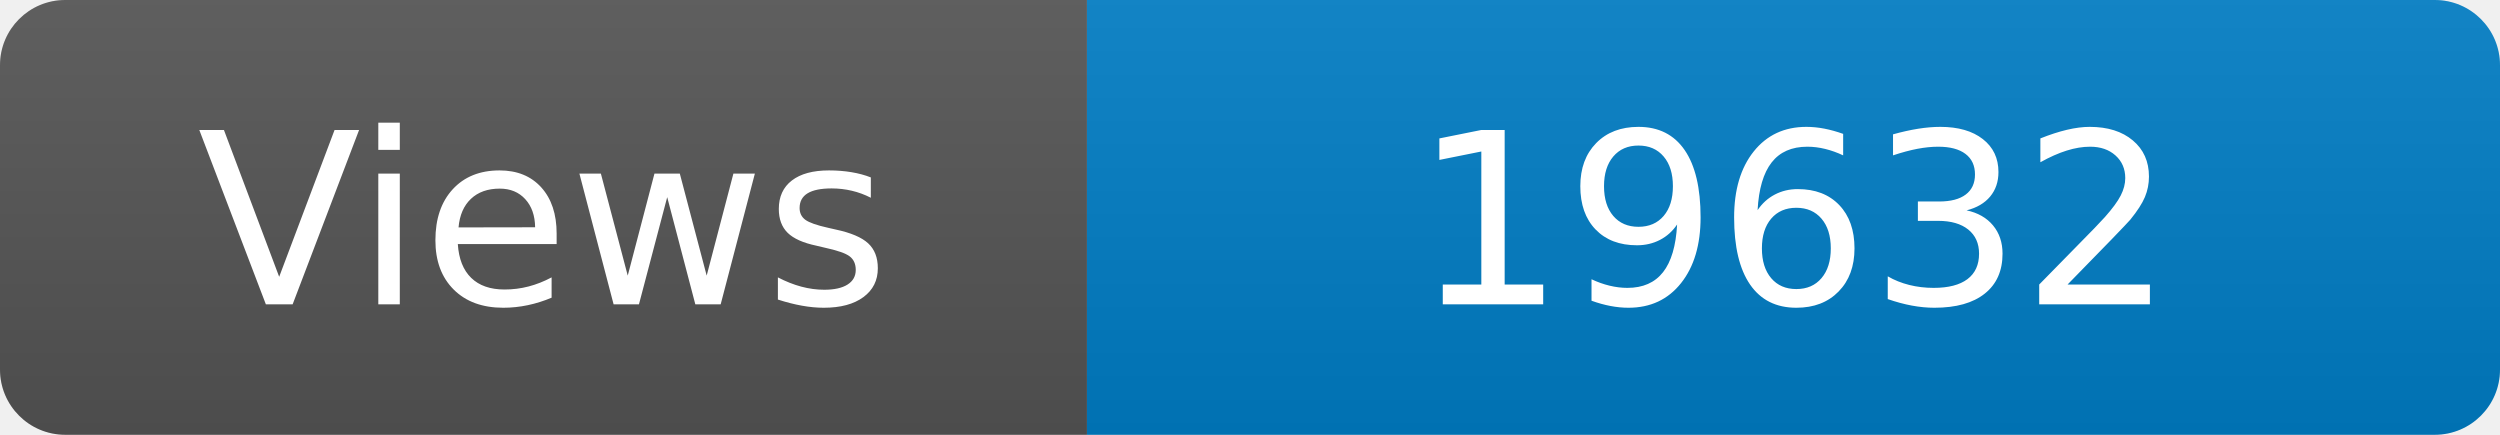
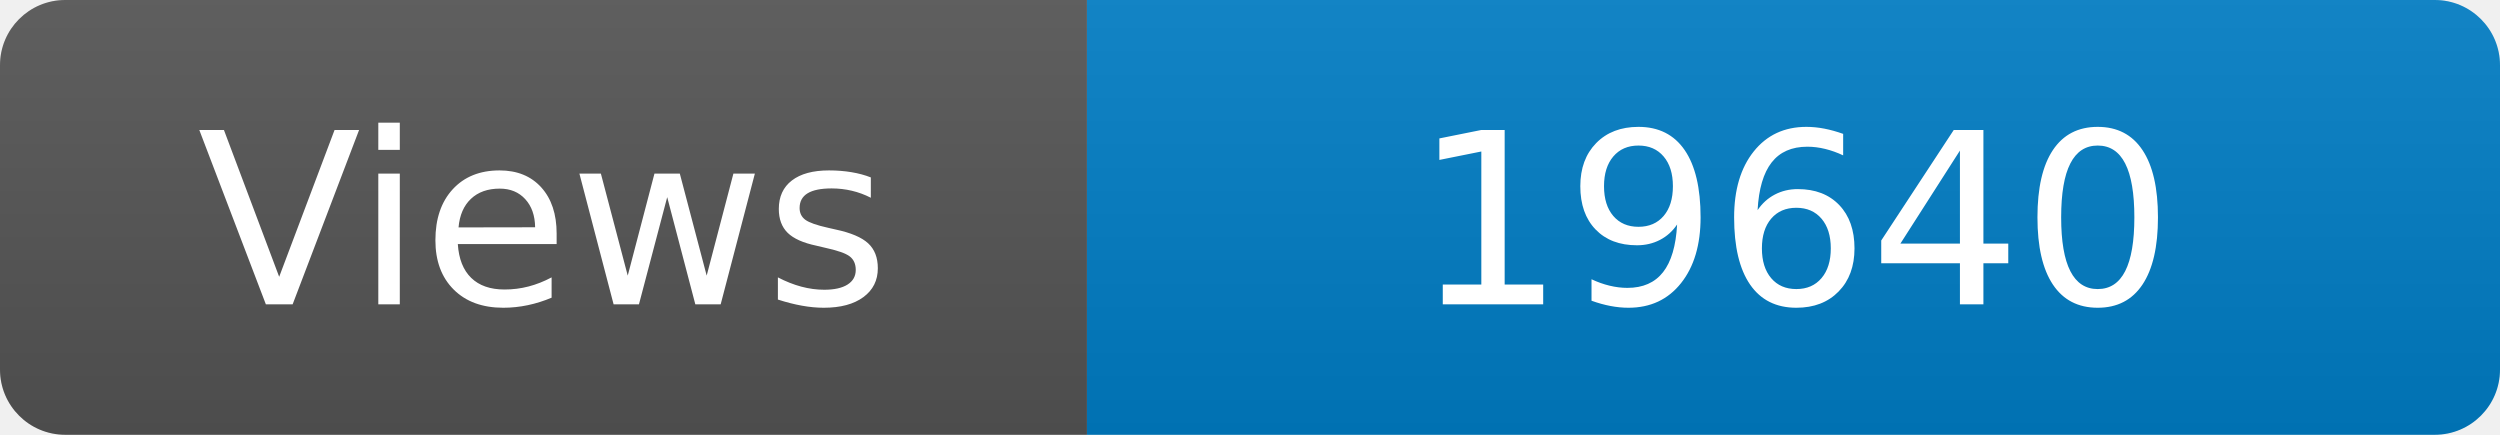
<svg xmlns="http://www.w3.org/2000/svg" width="115" height="20" role="img" aria-label="Maintained?: yes">
  <linearGradient id="s" x2="0" y2="100%">
    <stop offset="0" stop-color="#bbb" stop-opacity=".1" />
    <stop offset="1" stop-opacity=".1" />
  </linearGradient>
  <clipPath id="r">
    <rect width="115" height="20" rx="3" fill="#fff" />
  </clipPath>
  <g clip-path="url(#r)">
    <rect width="50" height="20" fill="#555" />
    <rect x="50" width="160" height="20" fill="#007ec6" />
    <rect width="115" height="20" fill="url(#s)" />
  </g>
  <g fill="#fff" text-anchor="middle" font-family="Verdana,Geneva,DejaVu Sans,sans-serif" font-size="110">
    <text x="250" y="140" transform="scale(.1)" fill="#fff">Views</text>
-     <text x="825" y="140" transform="scale(.1)" fill="#fff">19632</text>
+     <text x="825" y="140" transform="scale(.1)" fill="#fff">19640</text>
  </g>
</svg>
